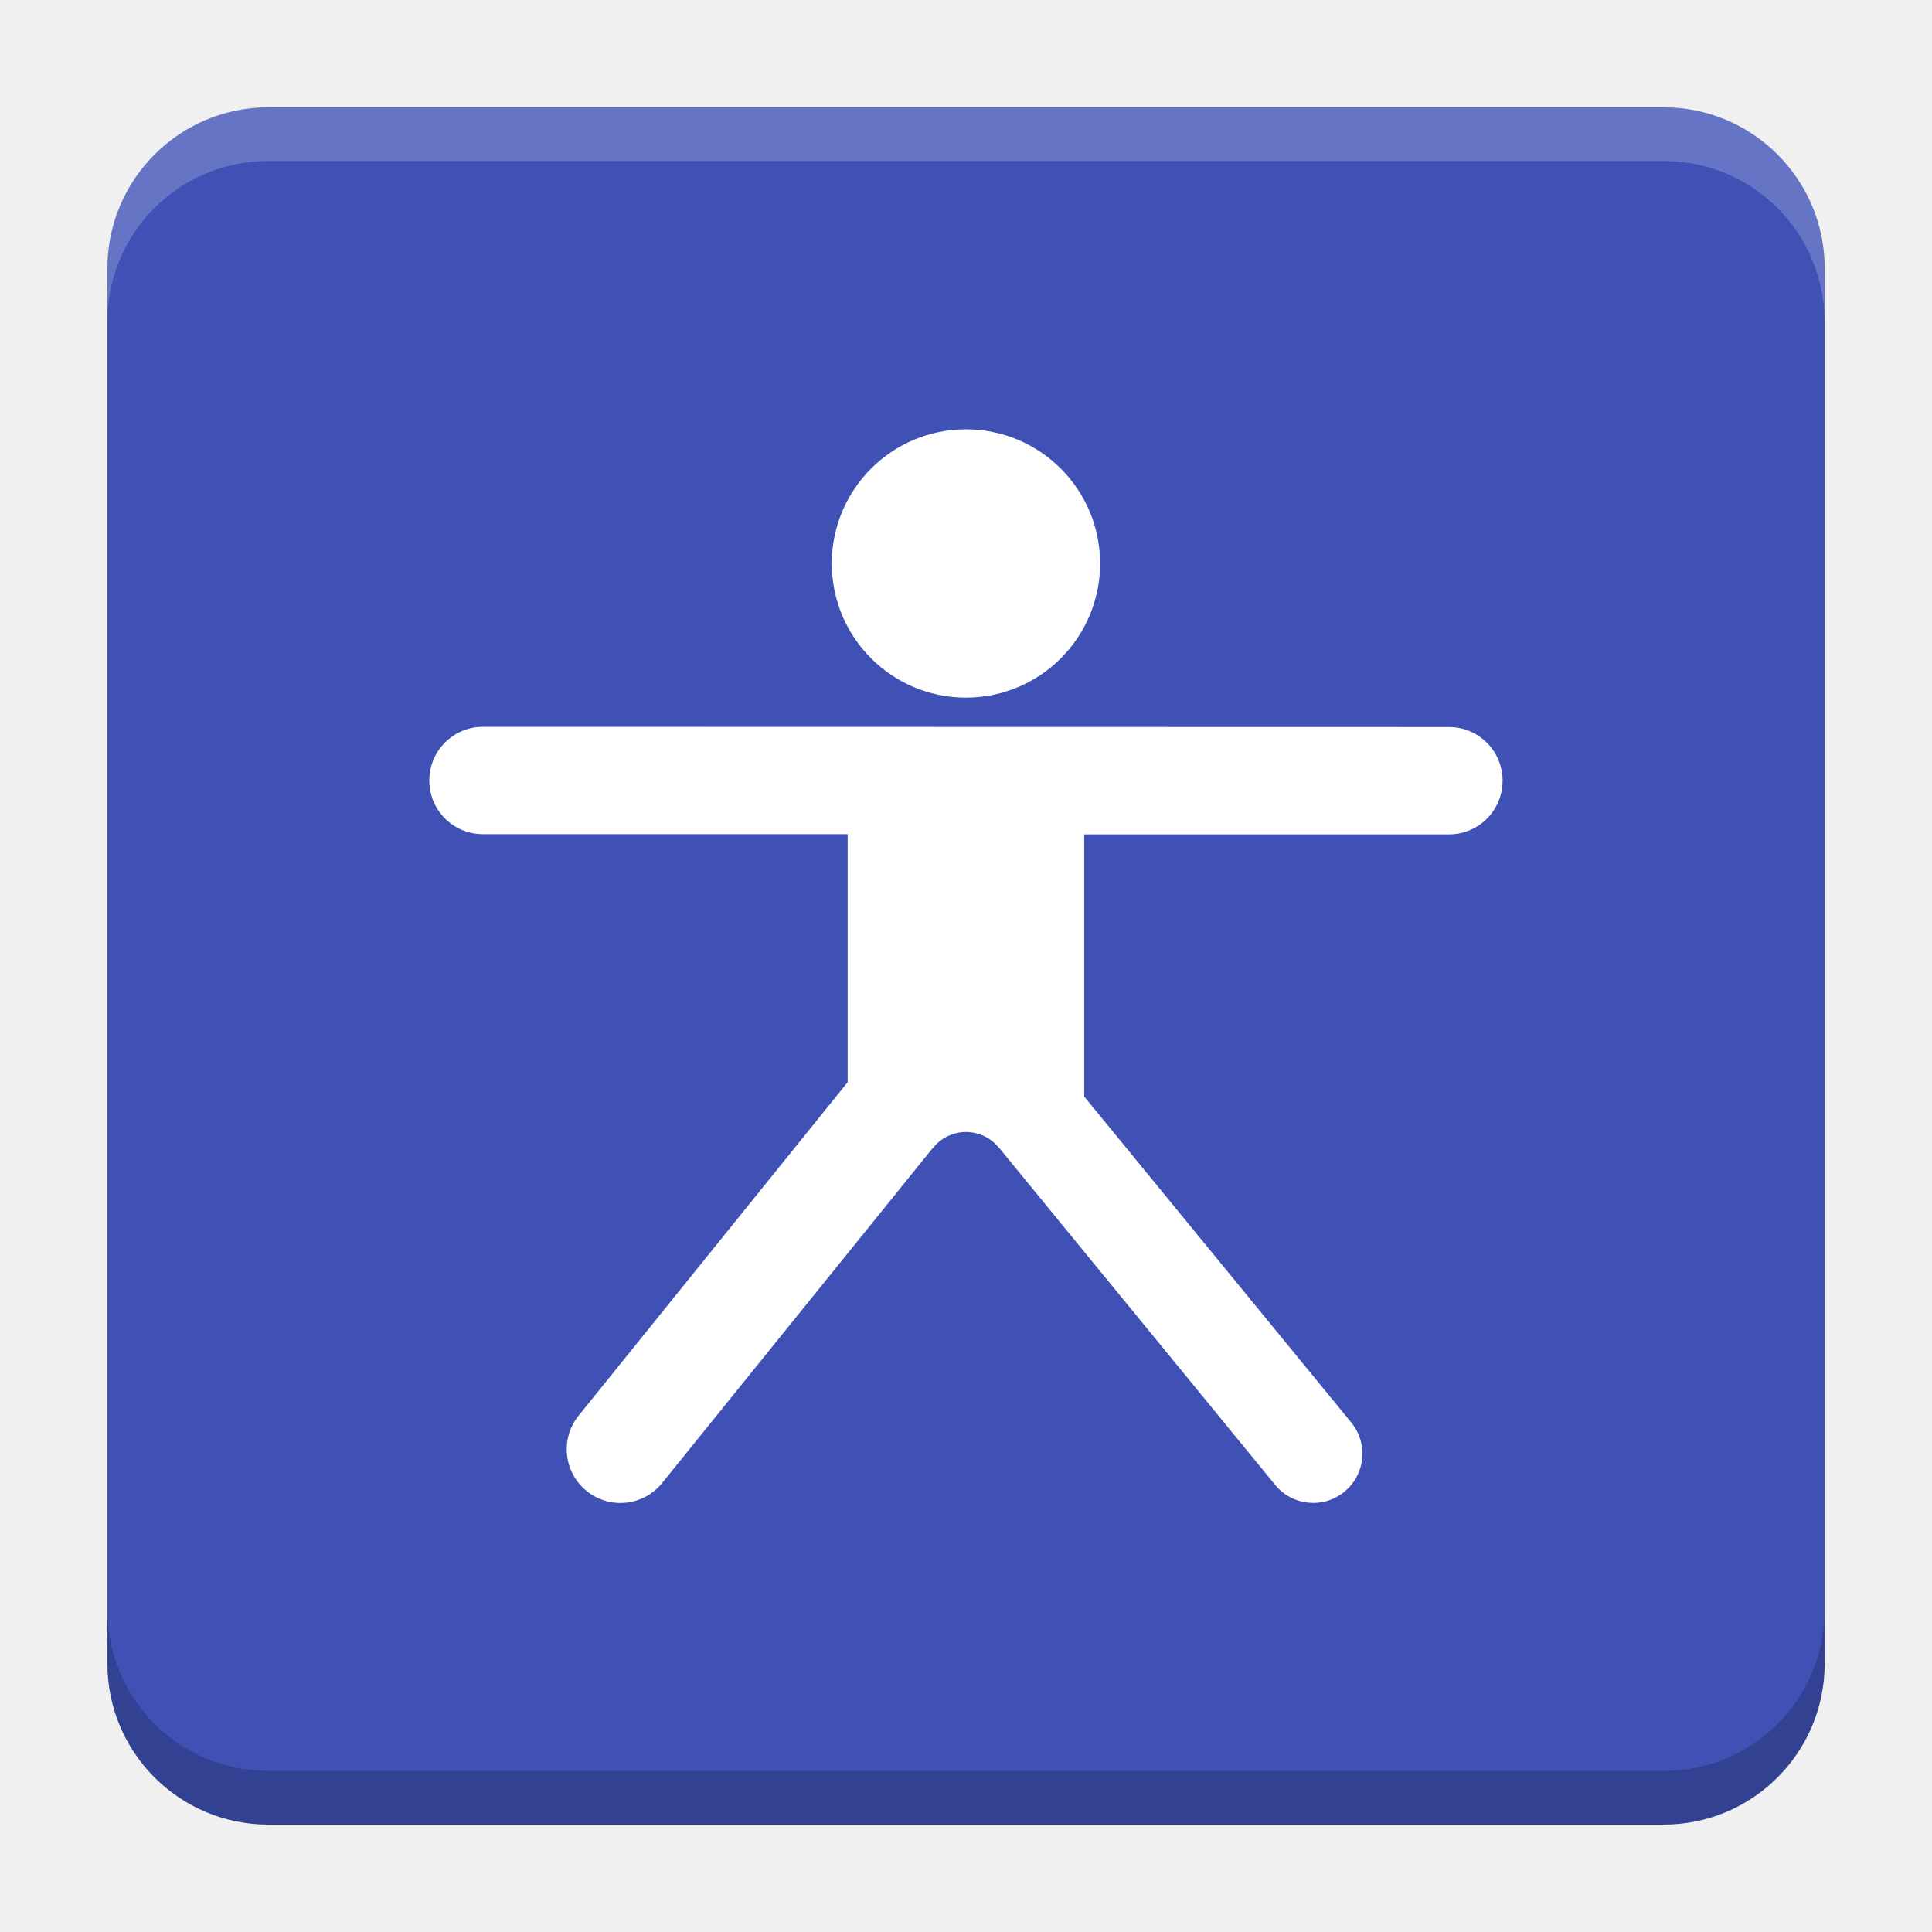
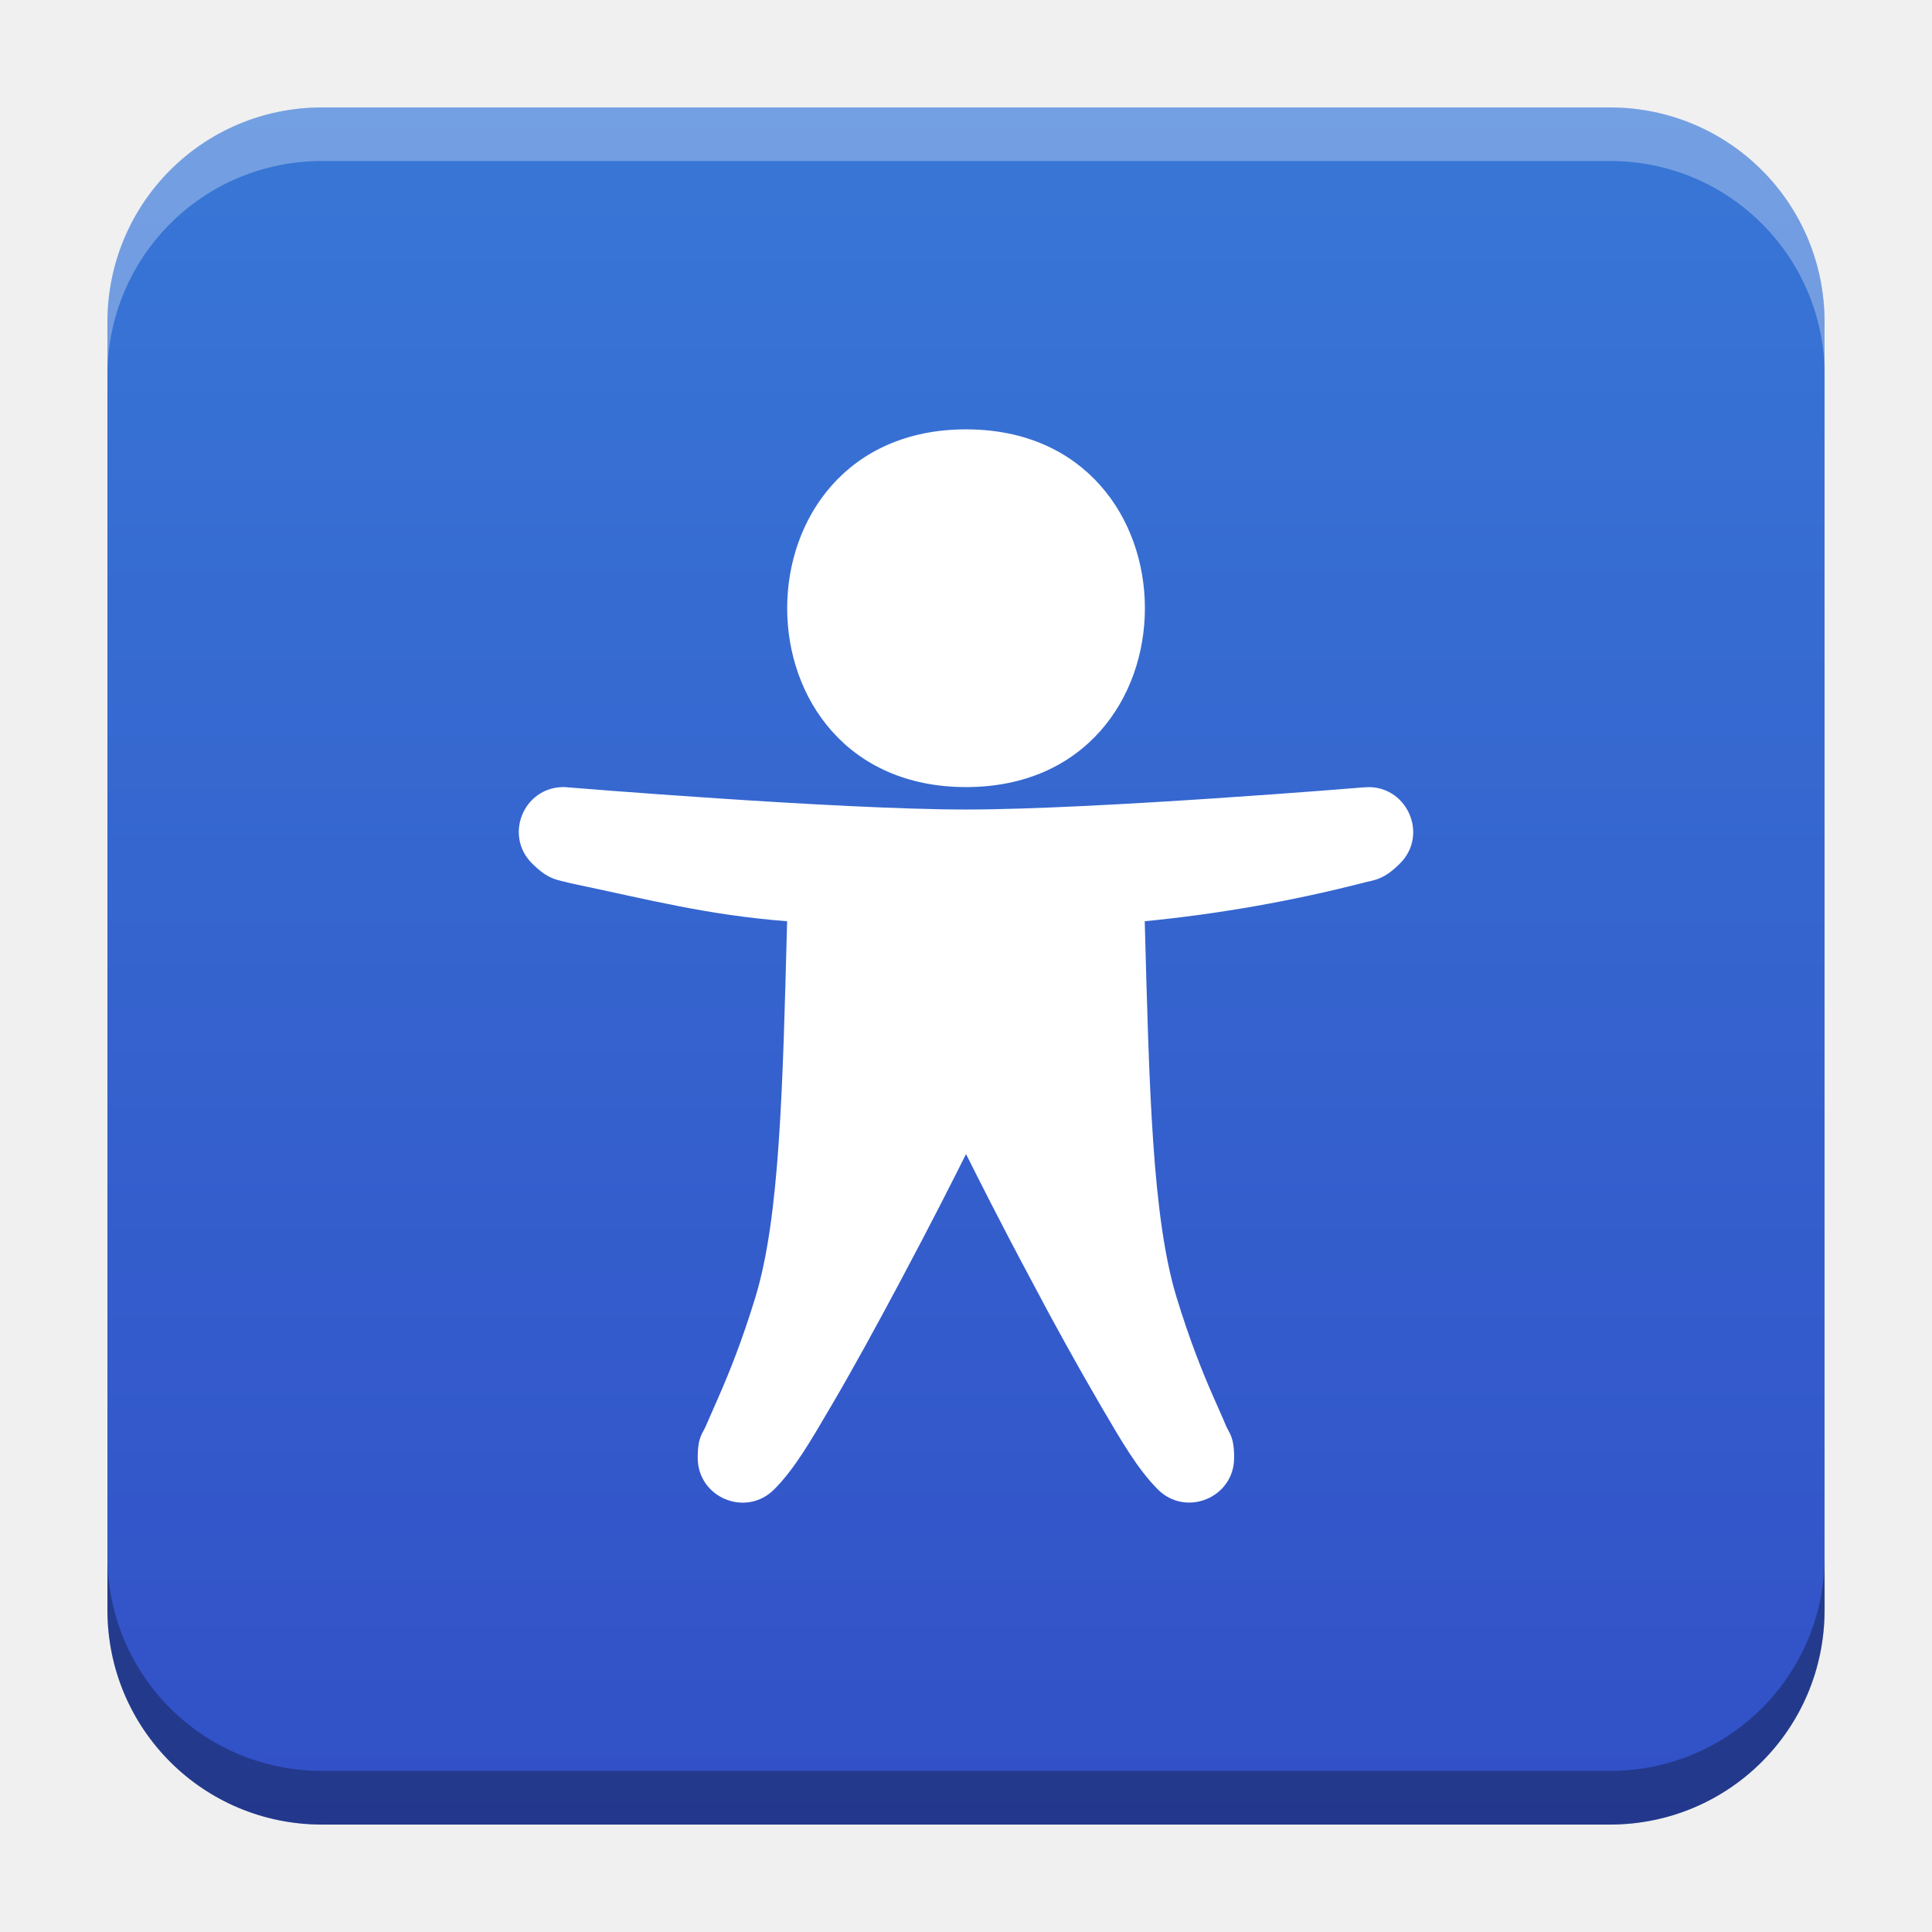
- <svg xmlns="http://www.w3.org/2000/svg" version="1.1" viewBox="0 0 18.001 18">
-   <g transform="translate(1.0008 -1092.8)">
-     <rect x="9.5745e-5" y="1093.8" width="16" height="16" rx="1.5" ry="1.5" fill="#3f51b5" />
-     <path transform="translate(-1.0008 1092.8)" d="m2.5 1c-0.831 0-1.5 0.669-1.5 1.5v0.5c0-0.831 0.669-1.5 1.5-1.5h13c0.831 0 1.5 0.669 1.5 1.5v-0.5c0-0.831-0.669-1.5-1.5-1.5z" fill="#fff" opacity=".2" />
-     <path d="m14.5 1109.8c0.831 0 1.5-0.669 1.5-1.5v-0.5c0 0.831-0.669 1.5-1.5 1.5h-13c-0.831 0-1.5-0.669-1.5-1.5v0.5c0 0.831 0.669 1.5 1.5 1.5z" opacity=".2" />
+ <svg xmlns="http://www.w3.org/2000/svg" xmlns:xlink="http://www.w3.org/1999/xlink" width="18.001" height="18" id="svg2" version="1.1">
+   <defs id="defs4">
+     <linearGradient id="linearGradient1941">
+       <stop style="stop-color:#3877d6;stop-opacity:1" offset="0" id="stop1937" />
+       <stop style="stop-color:#3250c7;stop-opacity:1" offset="1" id="stop1939" />
+     </linearGradient>
+     <linearGradient id="linearGradient5306">
+       <stop style="stop-color:#ffffff;stop-opacity:0.099;" offset="0" id="stop5308" />
+       <stop style="stop-color:#ffffff;stop-opacity:0;" offset="1" id="stop5310" />
+     </linearGradient>
+     <linearGradient id="linearGradient5290">
+       <stop style="stop-color:#00ffff;stop-opacity:0.098;" offset="0" id="stop5292" />
+       <stop id="stop6740" offset="0.5" style="stop-color:#00ff7f;stop-opacity:0.047;" />
+       <stop style="stop-color:#00ff00;stop-opacity:0;" offset="1" id="stop5294" />
+     </linearGradient>
+     <linearGradient id="linearGradient5188">
+       <stop style="stop-color:#64b5f6;stop-opacity:0.247;" offset="0" id="stop5198" />
+       <stop style="stop-color:#64b5f6;stop-opacity:0;" offset="1" id="stop5192" />
+     </linearGradient>
+     <linearGradient id="linearGradient3975">
+       <stop style="stop-color:#ff5555;stop-opacity:1;" offset="0" id="stop3977" />
+     </linearGradient>
+     <linearGradient id="linearGradient3969">
+       <stop style="stop-color:#87cdde;stop-opacity:1;" offset="0" id="stop3971" />
+     </linearGradient>
+     <filter id="filter3945" x="0" y="6" width="1.2" style="color-interpolation-filters:sRGB">
+       <feDiffuseLighting id="feDiffuseLighting3947" lighting-color="#fdfdfd" surfaceScale="121.495" diffuseConstant="28.448" />
+     </filter>
+     <filter id="filter3979" style="color-interpolation-filters:sRGB">
+       <feFlood flood-opacity="0.2" flood-color="rgb(0,0,0)" result="flood" id="feFlood3981" />
+       <feComposite in="flood" in2="SourceGraphic" operator="in" result="composite1" id="feComposite3983" />
+       <feGaussianBlur stdDeviation="6" result="blur" id="feGaussianBlur3985" />
+       <feOffset dx="0" dy="6" result="offset" id="feOffset3987" />
+       <feComposite in="SourceGraphic" in2="offset" operator="over" result="fbSourceGraphic" id="feComposite3989" />
+       <feColorMatrix result="fbSourceGraphicAlpha" in="fbSourceGraphic" values="0 0 0 -1 0 0 0 0 -1 0 0 0 0 -1 0 0 0 0 1 0" id="feColorMatrix3991" />
+       <feFlood id="feFlood3993" flood-opacity="0.2" flood-color="rgb(0,0,0)" result="flood" in="fbSourceGraphic" />
+       <feComposite id="feComposite3995" in2="fbSourceGraphic" in="flood" operator="in" result="composite1" />
+       <feGaussianBlur id="feGaussianBlur3997" stdDeviation="6" result="blur" />
+       <feOffset id="feOffset3999" dx="0" dy="6" result="offset" />
+       <feComposite id="feComposite4001" in2="offset" in="fbSourceGraphic" operator="over" result="composite2" />
+     </filter>
+     <filter style="color-interpolation-filters:sRGB" id="filter3876">
+       <feFlood flood-opacity="0.2" flood-color="rgb(0,0,0)" result="flood" id="feFlood3878" />
+       <feComposite in="flood" in2="SourceGraphic" operator="in" result="composite1" id="feComposite3880" />
+       <feGaussianBlur stdDeviation="6" result="blur" id="feGaussianBlur3882" />
+       <feOffset dx="0" dy="6" result="offset" id="feOffset3884" />
+       <feComposite in="SourceGraphic" in2="offset" operator="over" result="fbSourceGraphic" id="feComposite3886" />
+       <feColorMatrix result="fbSourceGraphicAlpha" in="fbSourceGraphic" values="0 0 0 -1 0 0 0 0 -1 0 0 0 0 -1 0 0 0 0 1 0" id="feColorMatrix3888" />
+       <feFlood id="feFlood3890" flood-opacity="0.397" flood-color="rgb(0,0,0)" result="flood" in="fbSourceGraphic" />
+       <feComposite id="feComposite3892" in2="fbSourceGraphic" in="flood" operator="in" result="composite1" />
+       <feGaussianBlur id="feGaussianBlur3894" stdDeviation="19.2" result="blur" />
+       <feOffset id="feOffset3896" dx="0" dy="6" result="offset" />
+       <feComposite id="feComposite3898" in2="offset" in="fbSourceGraphic" operator="over" result="fbSourceGraphic" />
+       <feColorMatrix result="fbSourceGraphicAlpha" in="fbSourceGraphic" values="0 0 0 -1 0 0 0 0 -1 0 0 0 0 -1 0 0 0 0 1 0" id="feColorMatrix3900" />
+       <feFlood id="feFlood3902" flood-opacity="0.8" flood-color="rgb(0,0,0)" result="flood" in="fbSourceGraphic" />
+       <feComposite id="feComposite3904" in2="fbSourceGraphic" in="flood" operator="in" result="composite1" />
+       <feGaussianBlur id="feGaussianBlur3906" stdDeviation="19.2" result="blur" />
+       <feOffset id="feOffset3908" dx="0" dy="6" result="offset" />
+       <feComposite id="feComposite3910" in2="offset" in="fbSourceGraphic" operator="over" result="fbSourceGraphic" />
+       <feColorMatrix result="fbSourceGraphicAlpha" in="fbSourceGraphic" values="0 0 0 -1 0 0 0 0 -1 0 0 0 0 -1 0 0 0 0 1 0" id="feColorMatrix3912" />
+       <feFlood id="feFlood3914" flood-opacity="0.8" flood-color="rgb(0,0,0)" result="flood" in="fbSourceGraphic" />
+       <feComposite id="feComposite3916" in2="fbSourceGraphic" in="flood" operator="in" result="composite1" />
+       <feGaussianBlur id="feGaussianBlur3918" stdDeviation="26.1" result="blur" />
+       <feOffset id="feOffset3920" dx="0" dy="6" result="offset" />
+       <feComposite id="feComposite3922" in2="offset" in="fbSourceGraphic" operator="over" result="fbSourceGraphic" />
+       <feColorMatrix result="fbSourceGraphicAlpha" in="fbSourceGraphic" values="0 0 0 -1 0 0 0 0 -1 0 0 0 0 -1 0 0 0 0 1 0" id="feColorMatrix3924" />
+       <feFlood id="feFlood3926" flood-opacity="0.8" flood-color="rgb(0,0,0)" result="flood" in="fbSourceGraphic" />
+       <feComposite id="feComposite3928" in2="fbSourceGraphic" in="flood" operator="in" result="composite1" />
+       <feGaussianBlur id="feGaussianBlur3930" stdDeviation="35.7" result="blur" />
+       <feOffset id="feOffset3932" dx="0" dy="6" result="offset" />
+       <feComposite id="feComposite3934" in2="offset" in="fbSourceGraphic" operator="over" result="fbSourceGraphic" />
+       <feColorMatrix result="fbSourceGraphicAlpha" in="fbSourceGraphic" values="0 0 0 -1 0 0 0 0 -1 0 0 0 0 -1 0 0 0 0 1 0" id="feColorMatrix3936" />
+       <feFlood id="feFlood3938" flood-opacity="0.8" flood-color="rgb(0,0,0)" result="flood" in="fbSourceGraphic" />
+       <feComposite id="feComposite3940" in2="fbSourceGraphic" in="flood" operator="in" result="composite1" />
+       <feGaussianBlur id="feGaussianBlur3942" stdDeviation="6" result="blur" />
+       <feOffset id="feOffset3944" dx="0" dy="6" result="offset" />
+       <feComposite id="feComposite3946" in2="offset" in="fbSourceGraphic" operator="over" result="fbSourceGraphic" />
+       <feColorMatrix result="fbSourceGraphicAlpha" in="fbSourceGraphic" values="0 0 0 -1 0 0 0 0 -1 0 0 0 0 -1 0 0 0 0 1 0" id="feColorMatrix3948" />
+       <feFlood id="feFlood3950" flood-opacity="0.8" flood-color="rgb(0,0,0)" result="flood" in="fbSourceGraphic" />
+       <feComposite id="feComposite3952" in2="fbSourceGraphic" in="flood" operator="in" result="composite1" />
+       <feGaussianBlur id="feGaussianBlur3954" stdDeviation="21.7" result="blur" />
+       <feOffset id="feOffset3956" dx="0" dy="6" result="offset" />
+       <feComposite id="feComposite3958" in2="offset" in="fbSourceGraphic" operator="over" result="fbSourceGraphic" />
+       <feColorMatrix result="fbSourceGraphicAlpha" in="fbSourceGraphic" values="0 0 0 -1 0 0 0 0 -1 0 0 0 0 -1 0 0 0 0 1 0" id="feColorMatrix3960" />
+       <feFlood id="feFlood3962" flood-opacity="0.8" flood-color="rgb(0,0,0)" result="flood" in="fbSourceGraphic" />
+       <feComposite id="feComposite3964" in2="fbSourceGraphic" in="flood" operator="in" result="composite1" />
+       <feGaussianBlur id="feGaussianBlur3966" stdDeviation="21.7" result="blur" />
+       <feOffset id="feOffset3968" dx="0" dy="1.9" result="offset" />
+       <feComposite id="feComposite3970" in2="offset" in="fbSourceGraphic" operator="over" result="fbSourceGraphic" />
+       <feColorMatrix result="fbSourceGraphicAlpha" in="fbSourceGraphic" values="0 0 0 -1 0 0 0 0 -1 0 0 0 0 -1 0 0 0 0 1 0" id="feColorMatrix3972" />
+       <feFlood id="feFlood3974" flood-opacity="0.8" flood-color="rgb(0,0,0)" result="flood" in="fbSourceGraphic" />
+       <feComposite id="feComposite3976" in2="fbSourceGraphic" in="flood" operator="in" result="composite1" />
+       <feGaussianBlur id="feGaussianBlur3978" stdDeviation="21.7" result="blur" />
+       <feOffset id="feOffset3980" dx="3.6" dy="1.9" result="offset" />
+       <feComposite id="feComposite3982" in2="offset" in="fbSourceGraphic" operator="over" result="fbSourceGraphic" />
+       <feColorMatrix result="fbSourceGraphicAlpha" in="fbSourceGraphic" values="0 0 0 -1 0 0 0 0 -1 0 0 0 0 -1 0 0 0 0 1 0" id="feColorMatrix3984" />
+       <feFlood id="feFlood3986" flood-opacity="0.8" flood-color="rgb(0,0,0)" result="flood" in="fbSourceGraphic" />
+       <feComposite id="feComposite3988" in2="fbSourceGraphic" in="flood" operator="in" result="composite1" />
+       <feGaussianBlur id="feGaussianBlur3990" stdDeviation="21.7" result="blur" />
+       <feOffset id="feOffset3992" dx="9.6" dy="1.9" result="offset" />
+       <feComposite id="feComposite3994" in2="offset" in="fbSourceGraphic" operator="over" result="fbSourceGraphic" />
+       <feColorMatrix result="fbSourceGraphicAlpha" in="fbSourceGraphic" values="0 0 0 -1 0 0 0 0 -1 0 0 0 0 -1 0 0 0 0 1 0" id="feColorMatrix3996" />
+       <feFlood id="feFlood3998" flood-opacity="0.8" flood-color="rgb(0,0,0)" result="flood" in="fbSourceGraphic" />
+       <feComposite id="feComposite4000" in2="fbSourceGraphic" in="flood" operator="in" result="composite1" />
+       <feGaussianBlur id="feGaussianBlur4002" stdDeviation="21.7" result="blur" />
+       <feOffset id="feOffset4004" dx="1.2" dy="1.9" result="offset" />
+       <feComposite id="feComposite4006" in2="offset" in="fbSourceGraphic" operator="over" result="fbSourceGraphic" />
+       <feColorMatrix result="fbSourceGraphicAlpha" in="fbSourceGraphic" values="0 0 0 -1 0 0 0 0 -1 0 0 0 0 -1 0 0 0 0 1 0" id="feColorMatrix4008" />
+       <feFlood id="feFlood4010" flood-opacity="0.8" flood-color="rgb(0,0,0)" result="flood" in="fbSourceGraphic" />
+       <feComposite id="feComposite4012" in2="fbSourceGraphic" in="flood" operator="in" result="composite1" />
+       <feGaussianBlur id="feGaussianBlur4014" stdDeviation="21.7" result="blur" />
+       <feOffset id="feOffset4016" dx="-1.4" dy="1.9" result="offset" />
+       <feComposite id="feComposite4018" in2="offset" in="fbSourceGraphic" operator="over" result="fbSourceGraphic" />
+       <feColorMatrix result="fbSourceGraphicAlpha" in="fbSourceGraphic" values="0 0 0 -1 0 0 0 0 -1 0 0 0 0 -1 0 0 0 0 1 0" id="feColorMatrix4020" />
+       <feFlood id="feFlood4022" flood-opacity="0.8" flood-color="rgb(0,0,0)" result="flood" in="fbSourceGraphic" />
+       <feComposite id="feComposite4024" in2="fbSourceGraphic" in="flood" operator="in" result="composite1" />
+       <feGaussianBlur id="feGaussianBlur4026" stdDeviation="21.7" result="blur" />
+       <feOffset id="feOffset4028" dx="0.3" dy="1.9" result="offset" />
+       <feComposite id="feComposite4030" in2="offset" in="fbSourceGraphic" operator="over" result="fbSourceGraphic" />
+       <feColorMatrix result="fbSourceGraphicAlpha" in="fbSourceGraphic" values="0 0 0 -1 0 0 0 0 -1 0 0 0 0 -1 0 0 0 0 1 0" id="feColorMatrix4032" />
+       <feFlood id="feFlood4034" flood-opacity="0.8" flood-color="rgb(0,0,0)" result="flood" in="fbSourceGraphic" />
+       <feComposite id="feComposite4036" in2="fbSourceGraphic" in="flood" operator="in" result="composite1" />
+       <feGaussianBlur id="feGaussianBlur4038" stdDeviation="21.7" result="blur" />
+       <feOffset id="feOffset4040" dx="-8.04912e-16" dy="1.9" result="offset" />
+       <feComposite id="feComposite4042" in2="offset" in="fbSourceGraphic" operator="over" result="fbSourceGraphic" />
+       <feColorMatrix result="fbSourceGraphicAlpha" in="fbSourceGraphic" values="0 0 0 -1 0 0 0 0 -1 0 0 0 0 -1 0 0 0 0 1 0" id="feColorMatrix4044" />
+       <feFlood id="feFlood4046" flood-opacity="0.8" flood-color="rgb(0,0,0)" result="flood" in="fbSourceGraphic" />
+       <feComposite id="feComposite4048" in2="fbSourceGraphic" in="flood" operator="in" result="composite1" />
+       <feGaussianBlur id="feGaussianBlur4050" stdDeviation="21.7" result="blur" />
+       <feOffset id="feOffset4052" dx="-8.04912e-16" dy="3.6" result="offset" />
+       <feComposite id="feComposite4054" in2="offset" in="fbSourceGraphic" operator="over" result="fbSourceGraphic" />
+       <feColorMatrix result="fbSourceGraphicAlpha" in="fbSourceGraphic" values="0 0 0 -1 0 0 0 0 -1 0 0 0 0 -1 0 0 0 0 1 0" id="feColorMatrix4056" />
+       <feFlood id="feFlood4058" flood-opacity="0.8" flood-color="rgb(0,0,0)" result="flood" in="fbSourceGraphic" />
+       <feComposite id="feComposite4060" in2="fbSourceGraphic" in="flood" operator="in" result="composite1" />
+       <feGaussianBlur id="feGaussianBlur4062" stdDeviation="6" result="blur" />
+       <feOffset id="feOffset4064" dx="-8.04912e-16" dy="3.6" result="offset" />
+       <feComposite id="feComposite4066" in2="offset" in="fbSourceGraphic" operator="over" result="fbSourceGraphic" />
+       <feColorMatrix result="fbSourceGraphicAlpha" in="fbSourceGraphic" values="0 0 0 -1 0 0 0 0 -1 0 0 0 0 -1 0 0 0 0 1 0" id="feColorMatrix4080" />
+       <feFlood id="feFlood4082" flood-opacity="0.8" flood-color="rgb(0,0,0)" result="flood" in="fbSourceGraphic" />
+       <feComposite id="feComposite4084" in2="fbSourceGraphic" in="flood" operator="in" result="composite1" />
+       <feGaussianBlur id="feGaussianBlur4086" stdDeviation="6" result="blur" />
+       <feOffset id="feOffset4088" dx="-8.04912e-16" dy="3.6" result="offset" />
+       <feComposite id="feComposite4090" in2="offset" in="fbSourceGraphic" operator="over" result="fbSourceGraphic" />
+       <feColorMatrix result="fbSourceGraphicAlpha" in="fbSourceGraphic" values="0 0 0 -1 0 0 0 0 -1 0 0 0 0 -1 0 0 0 0 1 0" id="feColorMatrix4092" />
+       <feFlood id="feFlood4094" flood-opacity="0.8" flood-color="rgb(0,0,0)" result="flood" in="fbSourceGraphic" />
+       <feComposite id="feComposite4096" in2="fbSourceGraphic" in="flood" operator="in" result="composite1" />
+       <feGaussianBlur id="feGaussianBlur4098" stdDeviation="6" result="blur" />
+       <feOffset id="feOffset4100" dx="-8.04912e-16" dy="7.7" result="offset" />
+       <feComposite id="feComposite4102" in2="offset" in="fbSourceGraphic" operator="over" result="fbSourceGraphic" />
+       <feColorMatrix result="fbSourceGraphicAlpha" in="fbSourceGraphic" values="0 0 0 -1 0 0 0 0 -1 0 0 0 0 -1 0 0 0 0 1 0" id="feColorMatrix4104" />
+       <feFlood id="feFlood4106" flood-opacity="0.8" flood-color="rgb(0,0,0)" result="flood" in="fbSourceGraphic" />
+       <feComposite id="feComposite4108" in2="fbSourceGraphic" in="flood" operator="in" result="composite1" />
+       <feGaussianBlur id="feGaussianBlur4110" stdDeviation="6" result="blur" />
+       <feOffset id="feOffset4112" dx="-8.04912e-16" dy="11.6" result="offset" />
+       <feComposite id="feComposite4114" in2="offset" in="fbSourceGraphic" operator="over" result="fbSourceGraphic" />
+       <feColorMatrix result="fbSourceGraphicAlpha" in="fbSourceGraphic" values="0 0 0 -1 0 0 0 0 -1 0 0 0 0 -1 0 0 0 0 1 0" id="feColorMatrix4116" />
+       <feFlood id="feFlood4118" flood-opacity="0.5" flood-color="rgb(0,0,0)" result="flood" in="fbSourceGraphic" />
+       <feComposite id="feComposite4120" in2="fbSourceGraphic" in="flood" operator="in" result="composite1" />
+       <feGaussianBlur id="feGaussianBlur4122" stdDeviation="6" result="blur" />
+       <feOffset id="feOffset4124" dx="-8.04912e-16" dy="11.6" result="offset" />
+       <feComposite id="feComposite4126" in2="offset" in="fbSourceGraphic" operator="over" result="fbSourceGraphic" />
+       <feColorMatrix result="fbSourceGraphicAlpha" in="fbSourceGraphic" values="0 0 0 -1 0 0 0 0 -1 0 0 0 0 -1 0 0 0 0 1 0" id="feColorMatrix4128" />
+       <feFlood id="feFlood4130" flood-opacity="0.3" flood-color="rgb(0,0,0)" result="flood" in="fbSourceGraphic" />
+       <feComposite id="feComposite4132" in2="fbSourceGraphic" in="flood" operator="in" result="composite1" />
+       <feGaussianBlur id="feGaussianBlur4134" stdDeviation="6" result="blur" />
+       <feOffset id="feOffset4136" dx="-8.04912e-16" dy="11.6" result="offset" />
+       <feComposite id="feComposite4138" in2="offset" in="fbSourceGraphic" operator="over" result="fbSourceGraphic" />
+       <feColorMatrix result="fbSourceGraphicAlpha" in="fbSourceGraphic" values="0 0 0 -1 0 0 0 0 -1 0 0 0 0 -1 0 0 0 0 1 0" id="feColorMatrix4140" />
+       <feFlood id="feFlood4142" flood-opacity="0.2" flood-color="rgb(0,0,0)" result="flood" in="fbSourceGraphic" />
+       <feComposite id="feComposite4144" in2="fbSourceGraphic" in="flood" operator="in" result="composite1" />
+       <feGaussianBlur id="feGaussianBlur4146" stdDeviation="6" result="blur" />
+       <feOffset id="feOffset4148" dx="-8.04912e-16" dy="11.6" result="offset" />
+       <feComposite id="feComposite4150" in2="offset" in="fbSourceGraphic" operator="over" result="fbSourceGraphic" />
+       <feColorMatrix result="fbSourceGraphicAlpha" in="fbSourceGraphic" values="0 0 0 -1 0 0 0 0 -1 0 0 0 0 -1 0 0 0 0 1 0" id="feColorMatrix4152" />
+       <feFlood id="feFlood4154" flood-opacity="0.2" flood-color="rgb(0,0,0)" result="flood" in="fbSourceGraphic" />
+       <feComposite id="feComposite4156" in2="fbSourceGraphic" in="flood" operator="in" result="composite1" />
+       <feGaussianBlur id="feGaussianBlur4158" stdDeviation="6" result="blur" />
+       <feOffset id="feOffset4160" dx="-8.04912e-16" dy="11.6" result="offset" />
+       <feComposite id="feComposite4162" in2="offset" in="fbSourceGraphic" operator="over" result="fbSourceGraphic" />
+       <feColorMatrix result="fbSourceGraphicAlpha" in="fbSourceGraphic" values="0 0 0 -1 0 0 0 0 -1 0 0 0 0 -1 0 0 0 0 1 0" id="feColorMatrix4164" />
+       <feFlood id="feFlood4166" flood-opacity="0.2" flood-color="rgb(0,0,0)" result="flood" in="fbSourceGraphic" />
+       <feComposite id="feComposite4168" in2="fbSourceGraphic" in="flood" operator="in" result="composite1" />
+       <feGaussianBlur id="feGaussianBlur4170" stdDeviation="6" result="blur" />
+       <feOffset id="feOffset4172" dx="-8.04912e-16" dy="6" result="offset" />
+       <feComposite id="feComposite4174" in2="offset" in="fbSourceGraphic" operator="over" result="composite2" />
+     </filter>
+     <filter id="filter4522" style="color-interpolation-filters:sRGB">
+       <feGaussianBlur stdDeviation="3" id="feGaussianBlur4524" />
+       <feColorMatrix result="fbSourceGraphic" values="1 0 0 0 0 0 1 0 0 0 0 0 1 0 0 0 0 0 6 -2.5 " id="feColorMatrix4526" />
+     </filter>
+     <filter id="filter4576" style="color-interpolation-filters:sRGB">
+       <feGaussianBlur stdDeviation="3" id="feGaussianBlur4578" />
+       <feColorMatrix result="fbSourceGraphic" values="1 0 0 0 0 0 1 0 0 0 0 0 1 0 0 0 0 0 6 -2.5 " id="feColorMatrix4580" />
+     </filter>
+     <filter id="filter4576-0" style="color-interpolation-filters:sRGB">
+       <feGaussianBlur stdDeviation="3" id="feGaussianBlur4578-8" />
+       <feColorMatrix result="fbSourceGraphic" values="1 0 0 0 0 0 1 0 0 0 0 0 1 0 0 0 0 0 6 -2.5 " id="feColorMatrix4580-0" />
+     </filter>
+     <filter id="filter4576-0-0" style="color-interpolation-filters:sRGB">
+       <feGaussianBlur stdDeviation="3" id="feGaussianBlur4578-8-5" />
+       <feColorMatrix result="fbSourceGraphic" values="1 0 0 0 0 0 1 0 0 0 0 0 1 0 0 0 0 0 6 -2.5 " id="feColorMatrix4580-0-2" />
+     </filter>
+     <filter id="filter4576-0-0-4" style="color-interpolation-filters:sRGB">
+       <feGaussianBlur stdDeviation="3" id="feGaussianBlur4578-8-5-2" />
+       <feColorMatrix result="fbSourceGraphic" values="1 0 0 0 0 0 1 0 0 0 0 0 1 0 0 0 0 0 6 -2.5 " id="feColorMatrix4580-0-2-7" />
+     </filter>
+     <radialGradient xlink:href="#linearGradient5306" id="radialGradient5296" cx="9" cy="1032.112" fx="9" fy="1032.112" r="10.125" gradientUnits="userSpaceOnUse" gradientTransform="matrix(1.944444,0,0,1.944447,-13.5625,-977.5881)" />
+     <linearGradient xlink:href="#linearGradient5306" id="linearGradient5312" x1="-15.75" y1="1029.3" x2="23.625" y2="1029.3" gradientUnits="userSpaceOnUse" />
+     <linearGradient id="linearGradient3783-1">
+       <stop id="stop3785-2" offset="0" style="stop-color:#1e94d3;stop-opacity:1;" />
+       <stop style="stop-color:#1e94d3;stop-opacity:1;" offset="1" id="stop3803-6" />
+     </linearGradient>
+     <linearGradient gradientUnits="userSpaceOnUse" y2="50" x2="30" y1="90" x1="-10" id="linearGradient3827-7" xlink:href="#linearGradient3783-1" />
+     <linearGradient gradientUnits="userSpaceOnUse" y2="50" x2="30" y1="90" x1="-10" id="linearGradient3827" xlink:href="#linearGradient3783" />
+     <linearGradient id="linearGradient3783">
+       <stop id="stop3785" offset="0" style="stop-color:#1e94d3;stop-opacity:1;" />
+       <stop style="stop-color:#1e94d3;stop-opacity:1;" offset="1" id="stop3803" />
+     </linearGradient>
+     <linearGradient id="linearGradient3821">
+       <stop id="stop3823" offset="0" style="stop-color:#37aee2;stop-opacity:1;" />
+       <stop id="stop3825" offset="1" style="stop-color:#1e96c8;stop-opacity:1;" />
+     </linearGradient>
+     <linearGradient id="linearGradient3829">
+       <stop style="stop-color:#1f96d4;stop-opacity:1;" offset="0" id="stop3831" />
+       <stop style="stop-color:#37aee2;stop-opacity:1;" offset="1" id="stop3833" />
+     </linearGradient>
+     <linearGradient id="linearGradient3877">
+       <stop id="stop3879" offset="0" style="stop-color:#eff7fc;stop-opacity:1;" />
+       <stop id="stop3881" offset="1" style="stop-color:#ffffff;stop-opacity:1;" />
+     </linearGradient>
+     <linearGradient id="linearGradient3689">
+       <stop id="stop3691" offset="0" style="stop-color:#f68000;stop-opacity:1;" />
+       <stop id="stop3693" offset="1" style="stop-color:#fd9800;stop-opacity:1;" />
+     </linearGradient>
+     <linearGradient id="linearGradient3675">
+       <stop id="stop3677" offset="0" style="stop-color:#ffb900;stop-opacity:1;" />
+       <stop id="stop3679" offset="1" style="stop-color:#ffd76b;stop-opacity:1;" />
+     </linearGradient>
+     <linearGradient y2="463.262" x2="412.23" y1="461.921" x1="-113.893" gradientUnits="userSpaceOnUse" id="linearGradient3840" xlink:href="#linearGradient3675" />
+     <linearGradient id="linearGradient3634">
+       <stop style="stop-color:#7a8288;stop-opacity:1;" offset="0" id="stop3636" />
+       <stop id="stop3638" offset="0.076" style="stop-color:#9fa3a7;stop-opacity:1;" />
+       <stop style="stop-color:#7d858b;stop-opacity:1;" offset="1" id="stop3640" />
+     </linearGradient>
+     <linearGradient y2="12.703" x2="151.346" y1="-0.642" x1="107.209" gradientTransform="matrix(0.2822222,0,0,0.2822222,-0.1398399,-0.01181449)" gradientUnits="userSpaceOnUse" id="linearGradient3838" xlink:href="#linearGradient3634" />
+     <linearGradient id="linearGradient3712">
+       <stop id="stop3714" offset="0" style="stop-color:#a1abb2;stop-opacity:1;" />
+       <stop style="stop-color:#eaeced;stop-opacity:1;" offset="0.148" id="stop3720" />
+       <stop id="stop3716" offset="1" style="stop-color:#c6ccd0;stop-opacity:1;" />
+     </linearGradient>
+     <linearGradient y2="27.389" x2="164.759" y1="12.641" x1="104.886" gradientUnits="userSpaceOnUse" id="linearGradient3836" xlink:href="#linearGradient3712" />
+     <linearGradient id="linearGradient3702">
+       <stop id="stop3704" offset="0" style="stop-color:#7a8288;stop-opacity:1;" />
+       <stop style="stop-color:#9fa3a7;stop-opacity:1;" offset="0.529" id="stop3710" />
+       <stop id="stop3706" offset="1" style="stop-color:#7d858b;stop-opacity:1;" />
+     </linearGradient>
+     <linearGradient y2="268.415" x2="334.031" y1="252.484" x1="18.875" gradientUnits="userSpaceOnUse" id="linearGradient3834" xlink:href="#linearGradient3702" />
+     <linearGradient id="linearGradient3626">
+       <stop style="stop-color:#a1abb2;stop-opacity:1;" offset="0" id="stop3628" />
+       <stop id="stop3630" offset="0.083" style="stop-color:#eaeced;stop-opacity:1;" />
+       <stop style="stop-color:#c6ccd0;stop-opacity:1;" offset="1" id="stop3632" />
+     </linearGradient>
+     <linearGradient y2="290.7" x2="278.432" y1="228.6" x1="44.104" gradientUnits="userSpaceOnUse" id="linearGradient3832" xlink:href="#linearGradient3626" />
+     <linearGradient id="linearGradient3646">
+       <stop id="stop3648" offset="0" style="stop-color:#f48200;stop-opacity:0;" />
+       <stop style="stop-color:#f48200;stop-opacity:0.728;" offset="0.589" id="stop3654" />
+       <stop id="stop3658" offset="0.816" style="stop-color:#cc5f00;stop-opacity:1;" />
+       <stop id="stop3650" offset="1" style="stop-color:#a43d00;stop-opacity:1;" />
+     </linearGradient>
+     <linearGradient y2="55.356" x2="261.622" y1="70.105" x1="115.202" gradientUnits="userSpaceOnUse" id="linearGradient3830" xlink:href="#linearGradient3646" />
+     <linearGradient id="linearGradient3668">
+       <stop style="stop-color:#9b4400;stop-opacity:1;" offset="0" id="stop3670" />
+       <stop style="stop-color:#e56300;stop-opacity:1;" offset="1" id="stop3672" />
+     </linearGradient>
+     <linearGradient y2="108.988" x2="93.522" y1="102.284" x1="64.751" gradientUnits="userSpaceOnUse" id="linearGradient3828" xlink:href="#linearGradient3668" />
+     <linearGradient id="linearGradient3649">
+       <stop id="stop3651" offset="0" style="stop-color:#e26400;stop-opacity:1;" />
+       <stop id="stop3653" offset="1" style="stop-color:#ffb900;stop-opacity:1;" />
+     </linearGradient>
+     <linearGradient y2="125.316" x2="44.376" y1="100.342" x1="40.775" gradientTransform="matrix(1,0,0,1.020233,0,-1.423461)" gradientUnits="userSpaceOnUse" id="linearGradient3826" xlink:href="#linearGradient3649" />
+     <linearGradient id="linearGradient3689-2">
+       <stop id="stop3691-2" offset="0" style="stop-color:#f68000;stop-opacity:1;" />
+       <stop id="stop3693-3" offset="1" style="stop-color:#fd9800;stop-opacity:1;" />
+     </linearGradient>
+     <linearGradient id="linearGradient3675-8">
+       <stop id="stop3677-4" offset="0" style="stop-color:#ffb900;stop-opacity:1;" />
+       <stop id="stop3679-7" offset="1" style="stop-color:#ffd76b;stop-opacity:1;" />
+     </linearGradient>
+     <linearGradient y2="463.262" x2="412.23" y1="461.921" x1="-113.893" gradientUnits="userSpaceOnUse" id="linearGradient3840-4" xlink:href="#linearGradient3675-8" />
+     <linearGradient id="linearGradient3634-7">
+       <stop style="stop-color:#7a8288;stop-opacity:1;" offset="0" id="stop3636-4" />
+       <stop id="stop3638-6" offset="0.076" style="stop-color:#9fa3a7;stop-opacity:1;" />
+       <stop style="stop-color:#7d858b;stop-opacity:1;" offset="1" id="stop3640-9" />
+     </linearGradient>
+     <linearGradient y2="12.703" x2="151.346" y1="-0.642" x1="107.209" gradientTransform="matrix(0.2822222,0,0,0.2822222,-0.1398399,-0.01181449)" gradientUnits="userSpaceOnUse" id="linearGradient3838-1" xlink:href="#linearGradient3634-7" />
+     <linearGradient id="linearGradient3712-7">
+       <stop id="stop3714-7" offset="0" style="stop-color:#a1abb2;stop-opacity:1;" />
+       <stop style="stop-color:#eaeced;stop-opacity:1;" offset="0.148" id="stop3720-2" />
+       <stop id="stop3716-3" offset="1" style="stop-color:#c6ccd0;stop-opacity:1;" />
+     </linearGradient>
+     <linearGradient y2="27.389" x2="164.759" y1="12.641" x1="104.886" gradientUnits="userSpaceOnUse" id="linearGradient3836-7" xlink:href="#linearGradient3712-7" />
+     <linearGradient id="linearGradient3702-3">
+       <stop id="stop3704-5" offset="0" style="stop-color:#7a8288;stop-opacity:1;" />
+       <stop style="stop-color:#9fa3a7;stop-opacity:1;" offset="0.529" id="stop3710-4" />
+       <stop id="stop3706-4" offset="1" style="stop-color:#7d858b;stop-opacity:1;" />
+     </linearGradient>
+     <linearGradient y2="268.415" x2="334.031" y1="252.484" x1="18.875" gradientUnits="userSpaceOnUse" id="linearGradient3834-9" xlink:href="#linearGradient3702-3" />
+     <linearGradient id="linearGradient3626-6">
+       <stop style="stop-color:#a1abb2;stop-opacity:1;" offset="0" id="stop3628-0" />
+       <stop id="stop3630-5" offset="0.083" style="stop-color:#eaeced;stop-opacity:1;" />
+       <stop style="stop-color:#c6ccd0;stop-opacity:1;" offset="1" id="stop3632-7" />
+     </linearGradient>
+     <linearGradient y2="290.7" x2="278.432" y1="228.6" x1="44.104" gradientUnits="userSpaceOnUse" id="linearGradient3832-3" xlink:href="#linearGradient3626-6" />
+     <linearGradient id="linearGradient3646-6">
+       <stop id="stop3648-6" offset="0" style="stop-color:#f48200;stop-opacity:0;" />
+       <stop style="stop-color:#f48200;stop-opacity:0.728;" offset="0.589" id="stop3654-6" />
+       <stop id="stop3658-4" offset="0.816" style="stop-color:#cc5f00;stop-opacity:1;" />
+       <stop id="stop3650-0" offset="1" style="stop-color:#a43d00;stop-opacity:1;" />
+     </linearGradient>
+     <linearGradient y2="55.356" x2="261.622" y1="70.105" x1="115.202" gradientUnits="userSpaceOnUse" id="linearGradient3830-6" xlink:href="#linearGradient3646-6" />
+     <linearGradient id="linearGradient3668-5">
+       <stop style="stop-color:#9b4400;stop-opacity:1;" offset="0" id="stop3670-3" />
+       <stop style="stop-color:#e56300;stop-opacity:1;" offset="1" id="stop3672-2" />
+     </linearGradient>
+     <linearGradient y2="108.988" x2="93.522" y1="102.284" x1="64.751" gradientUnits="userSpaceOnUse" id="linearGradient3828-1" xlink:href="#linearGradient3668-5" />
+     <linearGradient id="linearGradient3649-3">
+       <stop id="stop3651-9" offset="0" style="stop-color:#e26400;stop-opacity:1;" />
+       <stop id="stop3653-7" offset="1" style="stop-color:#ffb900;stop-opacity:1;" />
+     </linearGradient>
+     <linearGradient y2="125.316" x2="44.376" y1="100.342" x1="40.775" gradientTransform="matrix(1,0,0,1.020233,0,-1.423461)" gradientUnits="userSpaceOnUse" id="linearGradient3826-1" xlink:href="#linearGradient3649-3" />
+     <linearGradient id="linearGradient2460" y2="44.984" gradientUnits="userSpaceOnUse" x2="19.36" y1="21.031" x1="19.245">
+       <stop id="stop3602" style="stop-color:#fafafa;stop-opacity:1;" offset="0" />
+       <stop id="stop3604" style="stop-color:#f0f0f0;stop-opacity:1;" offset="1" />
+     </linearGradient>
+     <linearGradient xlink:href="#linearGradient2460" id="linearGradient3157" gradientUnits="userSpaceOnUse" gradientTransform="matrix(12.10256,0,0,12.10256,-34.46825,-46.18711)" x1="18.93" y1="6.295" x2="19.36" y2="36.644" />
+     <linearGradient id="linearGradient5479-2">
+       <stop id="stop5481-7" offset="0" style="stop-color:#be5300;stop-opacity:1;" />
+       <stop style="stop-color:#f07300;stop-opacity:1" offset="0.763" id="stop5483-4" />
+       <stop id="stop5485-2" offset="1" style="stop-color:#e67700;stop-opacity:1;" />
+     </linearGradient>
+     <linearGradient y2="134.644" x2="128.507" y1="101.118" x1="4.11" gradientTransform="matrix(1.235159,0,0,1.235159,262.2571,326.9873)" gradientUnits="userSpaceOnUse" id="linearGradient3900" xlink:href="#linearGradient5479-2" />
+     <linearGradient id="linearGradient5479-6">
+       <stop style="stop-color:#be5300;stop-opacity:1;" offset="0" id="stop5481-6" />
+       <stop id="stop5483-0" offset="0.763" style="stop-color:#f07300;stop-opacity:1" />
+       <stop style="stop-color:#e67700;stop-opacity:1;" offset="1" id="stop5485-5" />
+     </linearGradient>
+     <linearGradient xlink:href="#linearGradient5479-6" id="linearGradient5467-1" gradientUnits="userSpaceOnUse" gradientTransform="matrix(1.235159,0,0,1.235159,262.2571,326.9873)" x1="4.11" y1="101.118" x2="128.507" y2="134.644" />
+     <linearGradient id="linearGradient5447">
+       <stop id="stop5451" offset="0" style="stop-color:#e66e00;stop-opacity:1;" />
+       <stop style="stop-color:#e67700;stop-opacity:1;" offset="1" id="stop5453" />
+     </linearGradient>
+     <linearGradient id="linearGradient5479">
+       <stop style="stop-color:#be5300;stop-opacity:1;" offset="0" id="stop5481" />
+       <stop id="stop5483" offset="0.763" style="stop-color:#f07300;stop-opacity:1" />
+       <stop style="stop-color:#e67700;stop-opacity:1;" offset="1" id="stop5485" />
+     </linearGradient>
+     <linearGradient xlink:href="#linearGradient5479" id="linearGradient5467" gradientUnits="userSpaceOnUse" gradientTransform="matrix(1.235159,0,0,1.235159,262.2571,326.9873)" x1="4.11" y1="101.118" x2="128.507" y2="134.644" />
+     <linearGradient gradientTransform="matrix(1.005865,0,0,0.994169,100,0)" gradientUnits="userSpaceOnUse" id="linearGradient3416" y2="7.017" x2="45.448" y1="92.54" x1="45.448">
+       <stop offset="0" style="stop-color:#000000;stop-opacity:1" id="stop3418" />
+       <stop offset="1" style="stop-color:#000000;stop-opacity:0.588" id="stop3420" />
+     </linearGradient>
+     <linearGradient xlink:href="#ButtonShadow-0-1-1-5" id="linearGradient5342" gradientUnits="userSpaceOnUse" gradientTransform="matrix(1.007415,0,0,1.007415,-810.4888,593.1369)" x1="1012.513" y1="484.417" x2="1006.808" y2="20.626" />
+     <linearGradient gradientTransform="matrix(1.005865,0,0,0.994169,100,0)" gradientUnits="userSpaceOnUse" id="linearGradient3409" y2="7.017" x2="45.448" y1="92.54" x1="45.448">
+       <stop offset="0" style="stop-color:#000000;stop-opacity:1" id="stop3411" />
+       <stop offset="1" style="stop-color:#000000;stop-opacity:0.588" id="stop3413" />
+     </linearGradient>
+     <linearGradient gradientTransform="matrix(1.005865,0,0,0.994169,100,0)" gradientUnits="userSpaceOnUse" id="linearGradient3402" y2="7.017" x2="45.448" y1="92.54" x1="45.448">
+       <stop offset="0" style="stop-color:#000000;stop-opacity:1" id="stop3404" />
+       <stop offset="1" style="stop-color:#000000;stop-opacity:0.588" id="stop3406" />
+     </linearGradient>
+     <linearGradient gradientTransform="matrix(1.005865,0,0,0.994169,100,0)" gradientUnits="userSpaceOnUse" id="linearGradient3395" y2="7.017" x2="45.448" y1="92.54" x1="45.448">
+       <stop offset="0" style="stop-color:#000000;stop-opacity:1" id="stop3397" />
+       <stop offset="1" style="stop-color:#000000;stop-opacity:0.588" id="stop3399" />
+     </linearGradient>
+     <linearGradient gradientTransform="matrix(1.005865,0,0,0.994169,100,0)" gradientUnits="userSpaceOnUse" id="ButtonShadow-0-1-1-5" y2="7.017" x2="45.448" y1="92.54" x1="45.448">
+       <stop offset="0" style="stop-color:#000000;stop-opacity:1" id="stop3750-8-9-3-6" />
+       <stop offset="1" style="stop-color:#000000;stop-opacity:0.588" id="stop3752-5-6-4-2" />
+     </linearGradient>
+     <linearGradient id="linearGradient4046">
+       <stop offset="0" style="stop-color:#000000;stop-opacity:1;" id="stop4048" />
+       <stop offset="1" style="stop-color:#ffffff;stop-opacity:0.2" id="stop4050" />
+     </linearGradient>
+     <linearGradient id="linearGradient3737">
+       <stop offset="0" style="stop-color:#ffffff;stop-opacity:1" id="stop3739" />
+       <stop offset="1" style="stop-color:#ffffff;stop-opacity:0" id="stop3741" />
+     </linearGradient>
+     <linearGradient id="linearGradient4487">
+       <stop offset="0" style="stop-color:#000000;stop-opacity:1" id="stop4489" />
+       <stop offset="1" style="stop-color:#000000;stop-opacity:0" id="stop4491" />
+     </linearGradient>
+     <linearGradient y2="251.661" x2="1011.953" y1="476.26" x1="1016.104" gradientTransform="translate(-146.2203,369.0885)" gradientUnits="userSpaceOnUse" id="linearGradient4082" xlink:href="#linearGradient4487" />
+     <linearGradient xlink:href="#SVGID_2_" id="linearGradient3803" x1="259.994" y1="44" x2="259.994" y2="464" gradientUnits="userSpaceOnUse" />
+     <linearGradient y2="217.459" x2="200.051" y1="185.074" x1="200.051" gradientTransform="matrix(9.257474,0,0,9.257474,-1595.928,-1607.211)" gradientUnits="userSpaceOnUse" id="linearGradient3017" xlink:href="#SVGID_2_" />
+     <linearGradient xlink:href="#SVGID_2_" id="linearGradient3021" gradientUnits="userSpaceOnUse" gradientTransform="matrix(13.57763,0,0,13.57763,-2026.162,-2566.71)" x1="200.051" y1="185.074" x2="200.051" y2="217.459" />
+     <linearGradient y2="217.459" x2="200.051" y1="185.074" x1="200.051" gradientUnits="userSpaceOnUse" id="SVGID_2_">
+       <stop id="stop13" style="stop-color:#61B74A" offset="0" />
+       <stop id="stop15" style="stop-color:#449934" offset="1" />
+     </linearGradient>
+     <radialGradient gradientUnits="userSpaceOnUse" gradientTransform="matrix(1,0,0,1.049991,0,-19.27059)" r="191.619" fy="385.484" fx="558.354" cy="385.484" cx="558.354" id="radialGradient3867" xlink:href="#XMLID_74_-8-1" />
+     <linearGradient y2="48.085" x2="78.466" y1="56.301" x1="64.478" gradientUnits="userSpaceOnUse" id="XMLID_74_-8-1">
+       <stop id="stop155-3-8" style="stop-color:#ffffff;stop-opacity:1;" offset="0" />
+       <stop id="stop157-94-6" style="stop-color:#e6e6e6;stop-opacity:1;" offset="1" />
+     </linearGradient>
+     <linearGradient xlink:href="#linearGradient1941" id="linearGradient1943" x1="9.5367432e-05" y1="1101.773" x2="15.999" y2="1101.773" gradientUnits="userSpaceOnUse" gradientTransform="rotate(90,7.999466,1101.773)" />
+   </defs>
+   <g id="layer1" transform="translate(1.000843,-1092.773)" style="display:inline">
+     <path id="rect4731-1" style="display:inline;opacity:1;fill:url(#linearGradient1943);fill-opacity:1;stroke-width:0.047;stroke-linecap:round;stroke-linejoin:round" d="m 15.999,1095.774 v 11.999 c 0,1.108 -0.892,2 -2,2 H 2 c -1.108,0 -2,-0.892 -2,-2 v -11.999 c 0,-1.108 0.892,-2 2,-2 H 13.999 c 1.108,0 2,0.892 2,2 z" />
+     <g id="g4337" transform="translate(-22.32045,1056.494)">
+       <g id="g4666" transform="matrix(0.3360054,0,0,0.3360054,1.52959,73.04255)" />
+       <g id="g5363" transform="matrix(0.3718735,0,0,0.3718735,38.80174,63.23904)">
+         <g id="g5646" transform="matrix(2.689087,0,0,2.689087,-82.90587,-48.45008)" />
+       </g>
+     </g>
+     <g id="g4198" transform="matrix(0.2626426,0,0,0.2626426,1.220109,1094.215)" />
+     <g id="g6215" transform="matrix(0.2565045,0,0,0.2565045,1.50301,1094.209)" />
+     <path id="rect2559" style="display:inline;opacity:0.3;fill:#ffffff;fill-opacity:1;fill-rule:nonzero;stroke:none;stroke-width:0.047;stroke-linecap:round;stroke-linejoin:round;stroke-miterlimit:4;stroke-dasharray:none;stroke-dashoffset:0;stroke-opacity:1" d="M 3.002,1 C 1.894,1 0.998,1.892 1,3 l 8.429e-4,0.5 c 0,-1.108 0.892,-2 2,-2 H 15.001 c 1.108,0 2,0.892 2,2 L 17,3 C 16.998,1.892 16.108,1 15,1 Z" transform="translate(-1.000843,1092.773)" />
+     <path id="path2777" style="display:inline;opacity:0.3;fill:#000000;fill-opacity:1;fill-rule:nonzero;stroke:none;stroke-width:0.047;stroke-linecap:round;stroke-linejoin:round;stroke-miterlimit:4;stroke-dasharray:none;stroke-dashoffset:0;stroke-opacity:1" d="m 13.998,1109.773 c 1.108,0 2.002,-0.892 2.002,-2 v -0.5 c 0,1.108 -0.892,2 -2,2 H 2 c -1.108,0 -2,-0.892 -2,-2 l 5.000001e-8,0.5 c 1.1080002e-7,1.108 0.892,2 2,2 z" />
  </g>
-   <g transform="translate(1.0008 1.0005)">
-     <path transform="translate(-1.0008 -1.0005)" d="m9 4c-0.69 0-1.25 0.56-1.25 1.25s0.56 1.25 1.25 1.25 1.25-0.56 1.25-1.25-0.56-1.25-1.25-1.25zm-4.5 2.772c-0.277 0-0.5 0.223-0.5 0.5s0.223 0.5 0.5 0.5h3.398v2.311l-2.506 3.106c-0.174 0.215-0.141 0.529 0.074 0.703 0.215 0.174 0.529 0.141 0.703-0.074l2.518-3.117h0.002c0.074-0.097 0.189-0.153 0.311-0.154 0.118 2.45e-4 0.23 0.053 0.305 0.145l0.01 0.01 2.566 3.133c0.161 0.196 0.448 0.225 0.645 0.064 0.196-0.161 0.225-0.448 0.064-0.645l-2.488-3.037v-2.443h3.398c0.277 0 0.5-0.223 0.5-0.5s-0.223-0.5-0.5-0.5z" fill="#fff" stroke-width="1.25" style="paint-order:markers stroke fill" />
+   <g id="layer2" transform="translate(1.000843,1.0005)" style="display:inline">
+     <path d="m 8,3 c 2.222,0 2.222,3.333 0,3.333 -2.222,0 -2.222,-3.333 0,-3.333 z M 4.244,6.333 c 0.013,0 0.027,0 0.04,0.002 0,0 2.512,0.207 3.716,0.207 1.203,0 3.714,-0.207 3.714,-0.207 0.387,-0.032 0.604,0.436 0.329,0.71 -0.161,0.161 -0.244,0.152 -0.355,0.183 -0.664,0.17 -1.341,0.288 -2.023,0.355 0.042,1.564 0.07,2.755 0.295,3.499 0.125,0.41 0.247,0.711 0.342,0.927 0.047,0.108 0.087,0.194 0.119,0.272 0.032,0.077 0.077,0.101 0.077,0.301 -7.8e-5,0.371 -0.448,0.557 -0.711,0.295 C 9.598,12.686 9.455,12.438 9.255,12.097 9.036,11.721 8.825,11.34 8.622,10.955 8.289,10.332 8.11,9.971 8,9.752 7.89,9.971 7.71,10.332 7.378,10.955 7.168,11.348 6.946,11.756 6.745,12.097 c -0.2,0.341 -0.343,0.589 -0.533,0.78 -0.263,0.263 -0.712,0.077 -0.712,-0.295 0,-0.2 0.046,-0.224 0.078,-0.301 L 5.697,12.009 C 5.792,11.792 5.914,11.492 6.039,11.081 6.264,10.338 6.292,9.147 6.333,7.583 5.583,7.524 5.069,7.387 4.311,7.228 4.2,7.196 4.117,7.205 3.956,7.044 3.695,6.784 3.876,6.338 4.244,6.333 Z" style="overflow:visible;fill:#ffffff;stroke-width:0.833;marker:none" id="path1868" />
  </g>
-   <g transform="translate(1.0008 1.0005)" display="none" fill="none" opacity=".8" stroke-width=".05">
-     <rect transform="rotate(90)" x="3.342" y="-12.657" width="9.315" height="9.315" display="inline" opacity="1" stroke="#000" />
-     <rect x="3" y="4" width="10" height="8" opacity="1" stroke="#0091ff" stroke-linecap="round" stroke-linejoin="round" />
-     <rect transform="rotate(90)" x="3" y="-12" width="10" height="8" display="inline" opacity="1" stroke="#00ff03" stroke-linecap="round" stroke-linejoin="round" />
+   <g id="layer3" style="display:none;opacity:0.963" transform="translate(1.000843,1.0005)">
+     <rect style="opacity:1;fill:none;fill-opacity:1;fill-rule:nonzero;stroke:#003966;stroke-width:0.05;stroke-linecap:round;stroke-linejoin:round;stroke-miterlimit:4;stroke-dasharray:none;stroke-dashoffset:0;stroke-opacity:1" id="rect3862" width="10" height="8" x="3" y="4" />
+     <rect style="display:inline;opacity:1;fill:none;fill-opacity:1;fill-rule:nonzero;stroke:#006601;stroke-width:0.05;stroke-linecap:round;stroke-linejoin:round;stroke-miterlimit:4;stroke-dasharray:none;stroke-dashoffset:0;stroke-opacity:1" id="rect3862-6" width="10" height="8" x="3" y="-12" transform="rotate(90)" />
  </g>
</svg>
